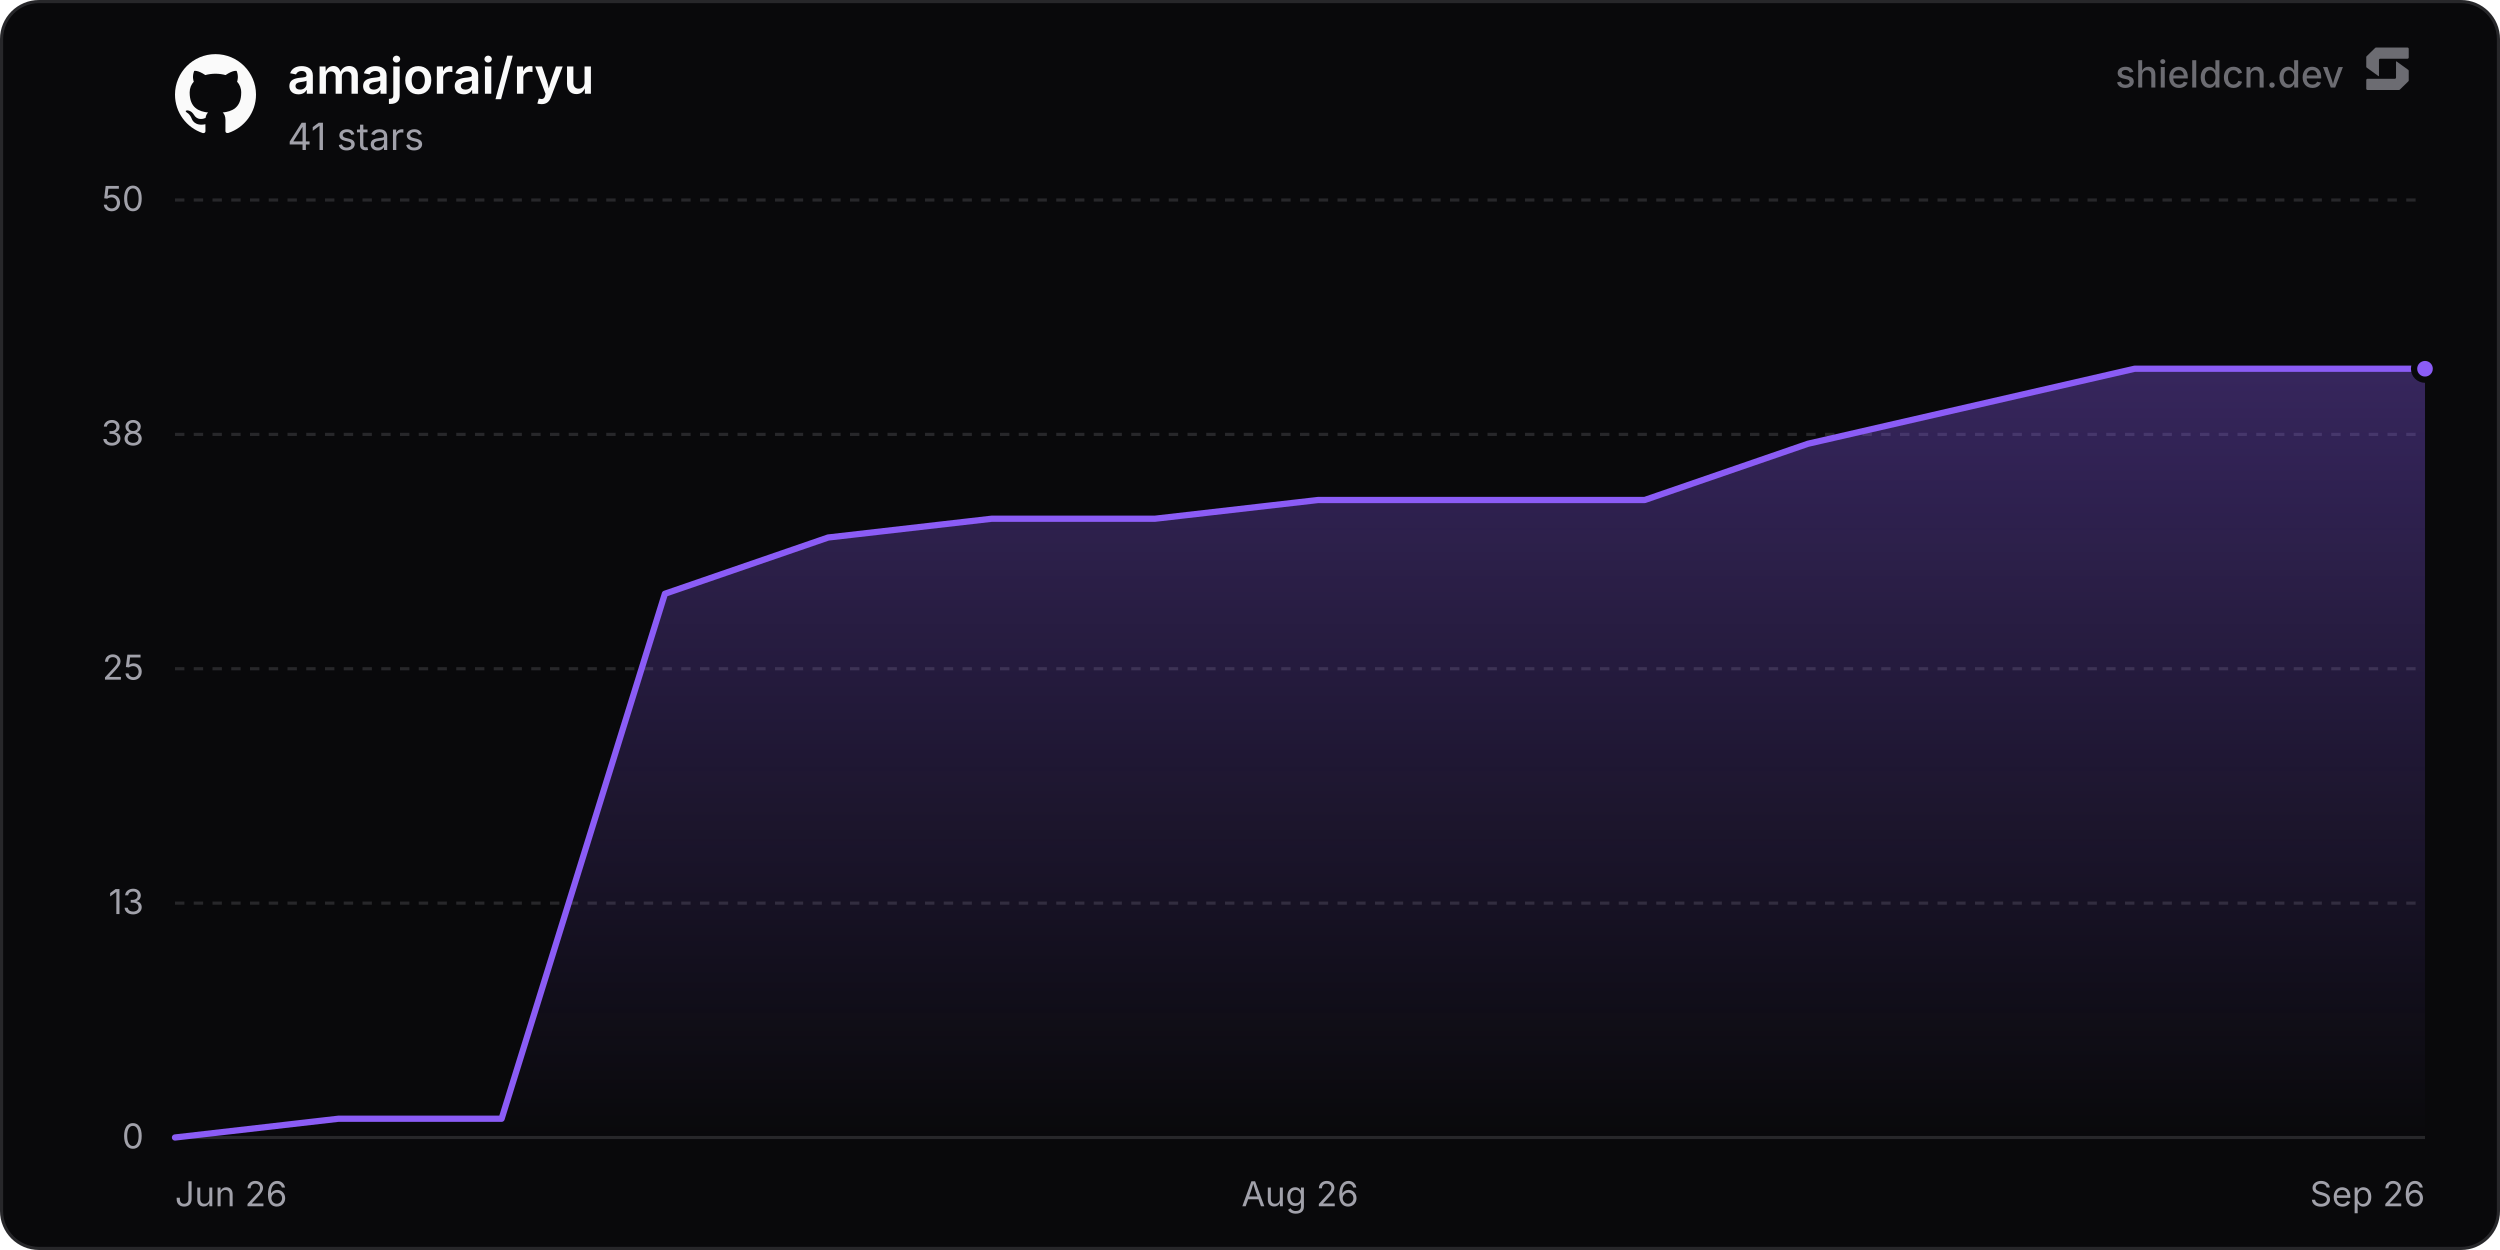
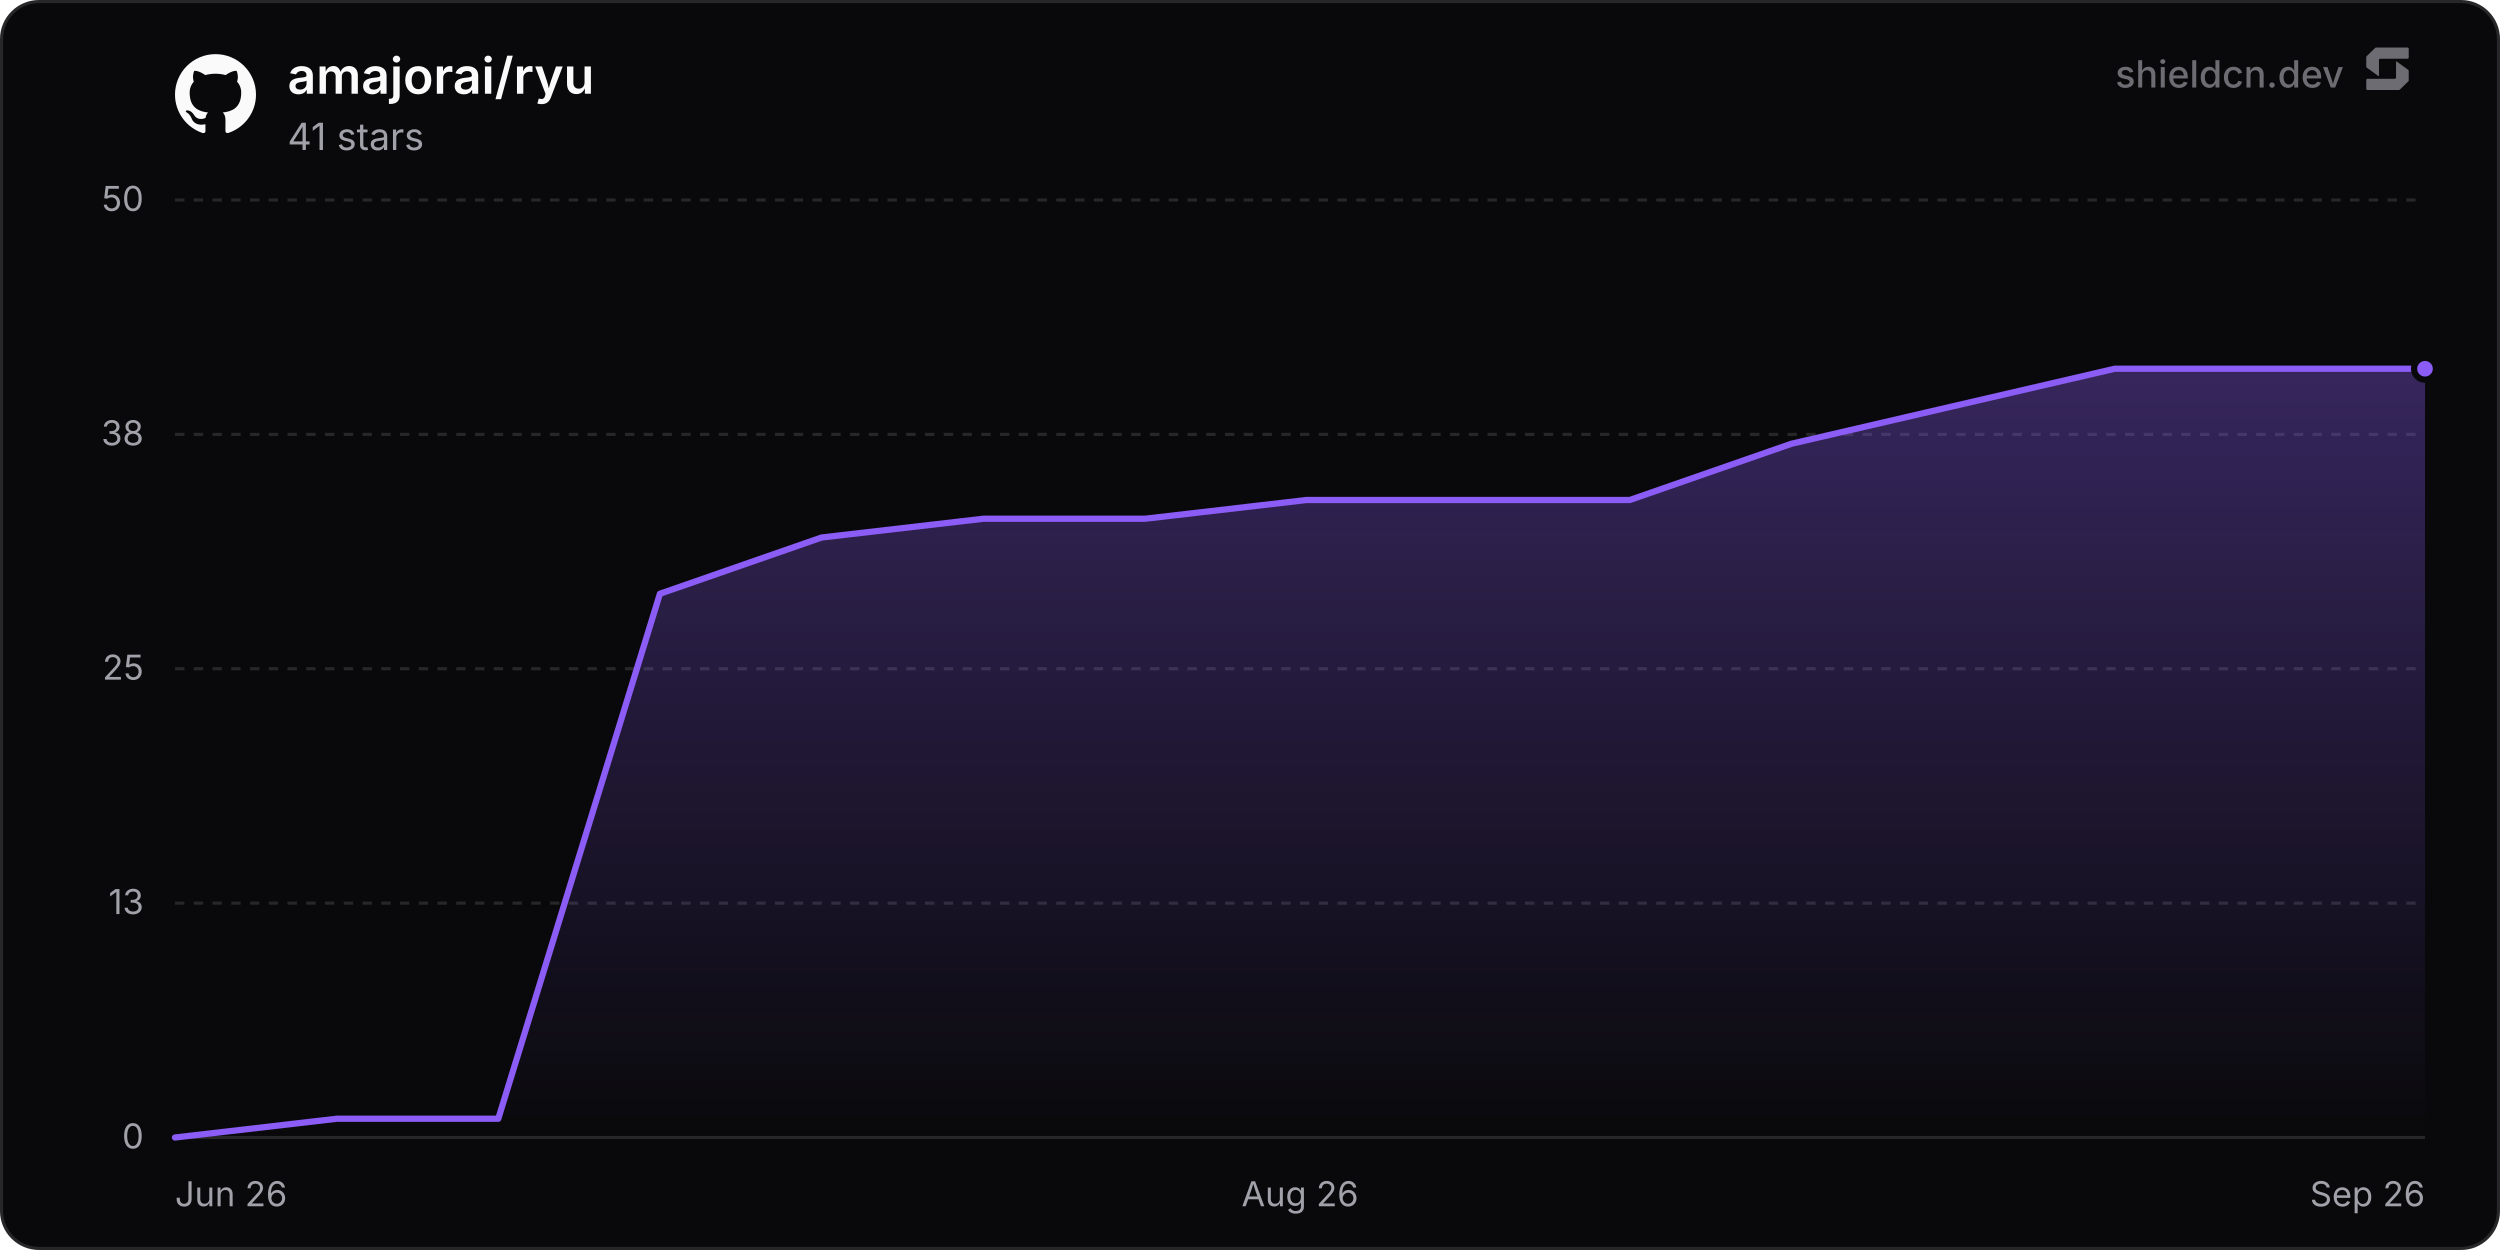
<svg xmlns="http://www.w3.org/2000/svg" width="800" height="400" viewBox="0 0 800 400" role="img" aria-label="amajorai/ryu">
  <defs>
    <linearGradient id="chartFill0" x1="0" y1="0" x2="0" y2="1">
      <stop offset="0%" stop-color="rgba(139, 92, 246, 0.35)" />
      <stop offset="100%" stop-color="rgba(139, 92, 246, 0)" />
    </linearGradient>
  </defs>
  <rect x="0.5" y="0.5" width="799" height="399" rx="12" fill="#09090b" stroke="#27272a" stroke-width="1" />
  <line x1="56" y1="364" x2="776" y2="364" stroke="#27272a" stroke-width="1" />
  <text x="46" y="367.5" text-anchor="end" font-size="11" fill="#a1a1aa" font-family="'Inter', ui-sans-serif, system-ui, -apple-system, BlinkMacSystemFont, 'Segoe UI', Roboto, Helvetica, Arial, sans-serif">0</text>
  <line x1="56" y1="289" x2="776" y2="289" stroke="#27272a" stroke-width="1" stroke-dasharray="3 3" />
  <text x="46" y="292.5" text-anchor="end" font-size="11" fill="#a1a1aa" font-family="'Inter', ui-sans-serif, system-ui, -apple-system, BlinkMacSystemFont, 'Segoe UI', Roboto, Helvetica, Arial, sans-serif">13</text>
  <line x1="56" y1="214" x2="776" y2="214" stroke="#27272a" stroke-width="1" stroke-dasharray="3 3" />
  <text x="46" y="217.5" text-anchor="end" font-size="11" fill="#a1a1aa" font-family="'Inter', ui-sans-serif, system-ui, -apple-system, BlinkMacSystemFont, 'Segoe UI', Roboto, Helvetica, Arial, sans-serif">25</text>
  <line x1="56" y1="139" x2="776" y2="139" stroke="#27272a" stroke-width="1" stroke-dasharray="3 3" />
  <text x="46" y="142.5" text-anchor="end" font-size="11" fill="#a1a1aa" font-family="'Inter', ui-sans-serif, system-ui, -apple-system, BlinkMacSystemFont, 'Segoe UI', Roboto, Helvetica, Arial, sans-serif">38</text>
  <line x1="56" y1="64" x2="776" y2="64" stroke="#27272a" stroke-width="1" stroke-dasharray="3 3" />
  <text x="46" y="67.5" text-anchor="end" font-size="11" fill="#a1a1aa" font-family="'Inter', ui-sans-serif, system-ui, -apple-system, BlinkMacSystemFont, 'Segoe UI', Roboto, Helvetica, Arial, sans-serif">50</text>
  <text x="56" y="386" text-anchor="start" font-size="11" fill="#a1a1aa" font-family="'Inter', ui-sans-serif, system-ui, -apple-system, BlinkMacSystemFont, 'Segoe UI', Roboto, Helvetica, Arial, sans-serif">Jun 26</text>
  <text x="416" y="386" text-anchor="middle" font-size="11" fill="#a1a1aa" font-family="'Inter', ui-sans-serif, system-ui, -apple-system, BlinkMacSystemFont, 'Segoe UI', Roboto, Helvetica, Arial, sans-serif">Aug 26</text>
  <text x="776" y="386" text-anchor="end" font-size="11" fill="#a1a1aa" font-family="'Inter', ui-sans-serif, system-ui, -apple-system, BlinkMacSystemFont, 'Segoe UI', Roboto, Helvetica, Arial, sans-serif">Sep 26</text>
-   <path d="M56 364 L108.26 358 L160.51 358 L212.77 190 L265.02 172 L317.28 166 L369.53 166 L421.79 160 L474.04 160 L526.3 160 L578.55 142 L630.81 130 L683.07 118 L735.32 118 L776 118 L776 364 L56 364 Z" fill="url(#chartFill0)" />
-   <path d="M56 364 L108.26 358 L160.51 358 L212.77 190 L265.02 172 L317.28 166 L369.53 166 L421.79 160 L474.04 160 L526.3 160 L578.55 142 L630.81 130 L683.07 118 L735.32 118 L776 118" fill="none" stroke="#8b5cf6" stroke-width="2" stroke-linejoin="round" stroke-linecap="round" />
+   <path d="M56 364 L107.73 358 L159.45 358 L211.18 190 L262.9 172 L314.63 166 L366.36 166 L418.08 160 L469.81 160 L521.53 160 L573.26 142 L624.98 130 L676.71 118 L728.44 118 L776 118 L776 364 L56 364 Z" fill="url(#chartFill0)" />
+   <path d="M56 364 L107.73 358 L159.45 358 L211.18 190 L262.9 172 L314.63 166 L366.36 166 L418.08 160 L469.81 160 L521.53 160 L573.26 142 L624.98 130 L676.71 118 L728.44 118 L776 118" fill="none" stroke="#8b5cf6" stroke-width="2" stroke-linejoin="round" stroke-linecap="round" />
  <circle cx="776" cy="118" r="3.5" fill="#8b5cf6" stroke="#09090b" stroke-width="2" />
  <g transform="translate(56, 17) scale(1.08)" fill="#fafafa">
    <path d="M12 .297c-6.63 0-12 5.373-12 12 0 5.303 3.438 9.8 8.205 11.385.6.113.82-.258.82-.577 0-.285-.01-1.04-.015-2.04-3.338.724-4.042-1.61-4.042-1.61C4.422 18.07 3.633 17.7 3.633 17.7c-1.087-.744.084-.729.084-.729 1.205.084 1.838 1.236 1.838 1.236 1.07 1.835 2.809 1.305 3.495.998.108-.776.417-1.305.76-1.605-2.665-.3-5.466-1.332-5.466-5.93 0-1.31.465-2.38 1.235-3.22-.135-.303-.54-1.523.105-3.176 0 0 1.005-.322 3.3 1.23.96-.267 1.98-.399 3-.405 1.02.006 2.04.138 3 .405 2.28-1.552 3.285-1.23 3.285-1.23.645 1.653.24 2.873.12 3.176.765.84 1.23 1.91 1.23 3.22 0 4.61-2.805 5.625-5.475 5.92.42.36.81 1.096.81 2.22 0 1.606-.015 2.896-.015 3.286 0 .315.21.69.825.57C20.565 22.092 24 17.592 24 12.297c0-6.627-5.373-12-12-12" />
  </g>
  <text x="92" y="30" font-size="16" font-weight="600" fill="#fafafa" font-family="'Inter', ui-sans-serif, system-ui, -apple-system, BlinkMacSystemFont, 'Segoe UI', Roboto, Helvetica, Arial, sans-serif">amajorai/ryu</text>
  <text x="92" y="48" font-size="12" fill="#a1a1aa" font-family="'Inter', ui-sans-serif, system-ui, -apple-system, BlinkMacSystemFont, 'Segoe UI', Roboto, Helvetica, Arial, sans-serif">41 stars</text>
  <g fill-opacity="0.65">
    <text x="750" y="28" text-anchor="end" font-size="12" font-weight="500" fill="#a1a1aa" font-family="'Inter', ui-sans-serif, system-ui, -apple-system, BlinkMacSystemFont, 'Segoe UI', Roboto, Helvetica, Arial, sans-serif">shieldcn.dev</text>
    <g transform="translate(756, 14) scale(0.01)" fill="#a1a1aa">
      <path d="M1088.4,565.1c-6.5-4.7-15.5,0-15.5,7.9v510.2c0,21.3-18.1,38.6-40.4,38.6H160.9c-22.3,0-40.4,17.3-40.4,38.6v280.8c0,21.3,18.1,38.6,40.4,38.6h1004.5c10.8,0,21.2-4.2,28.8-11.6l273.4-266.3c7.4-7.2,11.6-16.9,11.6-27v-308.7c0-12.1-5.9-23.5-16.1-30.8l-374.7-270.3Z" />
      <path d="M511.2,1035.9c6.5,4.7,15.5,0,15.5-7.9v-510.2c0-21.3,18.1-38.6,40.4-38.6h871.7c22.3,0,40.4-17.3,40.4-38.6V159.7c0-21.3-18.1-38.6-40.4-38.6H434.3c-10.8,0-21.2,4.2-28.8,11.6L132,399c-7.4,7.2-11.6,16.9-11.6,27v308.7c0,12.1,5.9,23.5,16.1,30.8l374.7,270.3Z" />
    </g>
  </g>
</svg>
